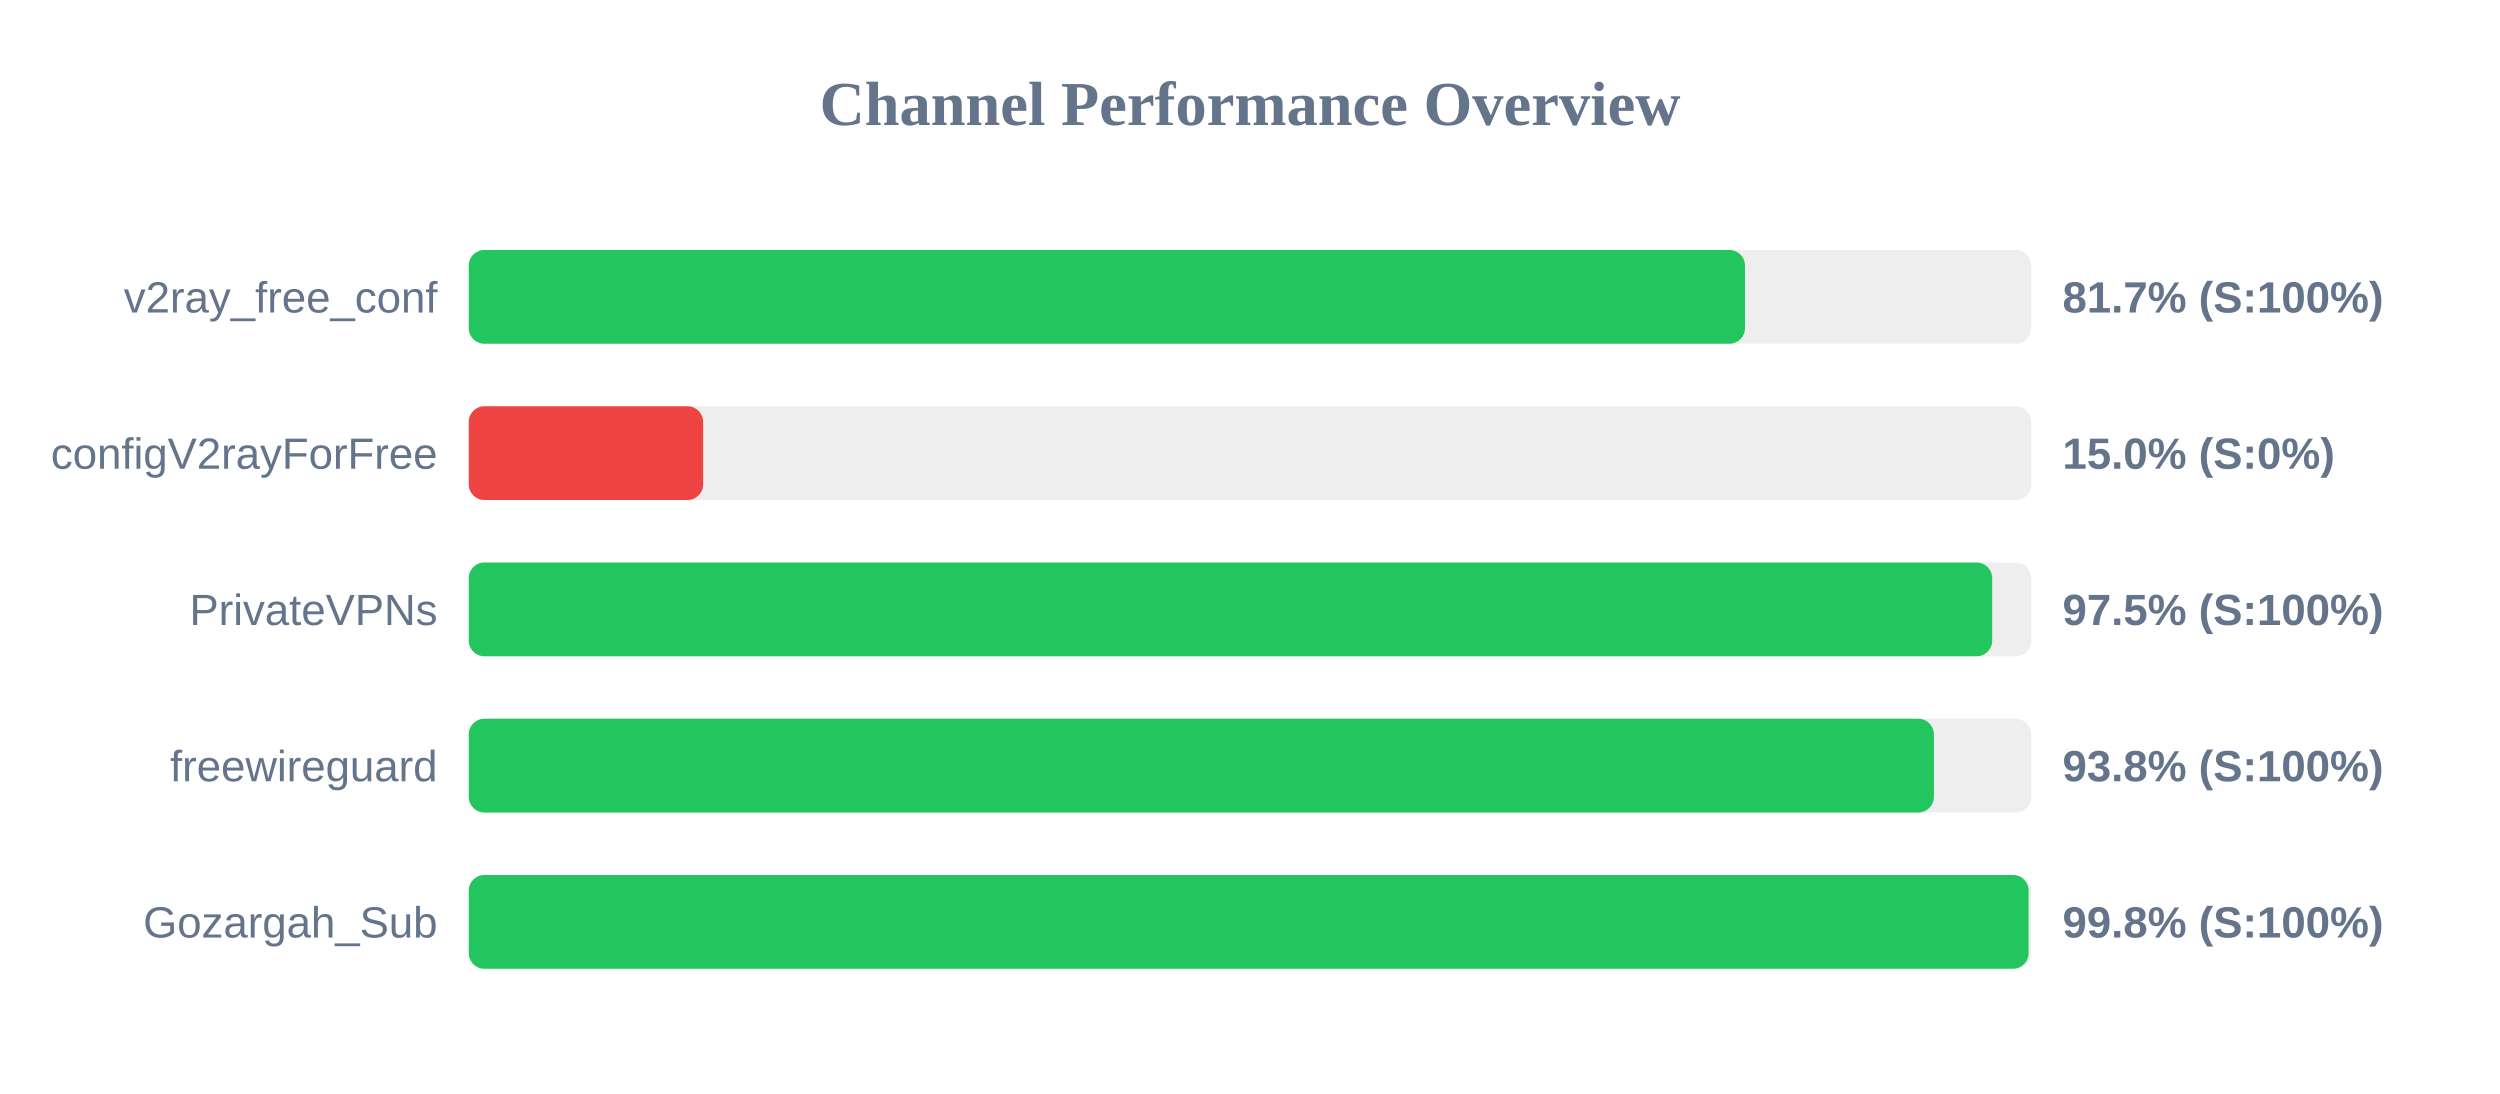
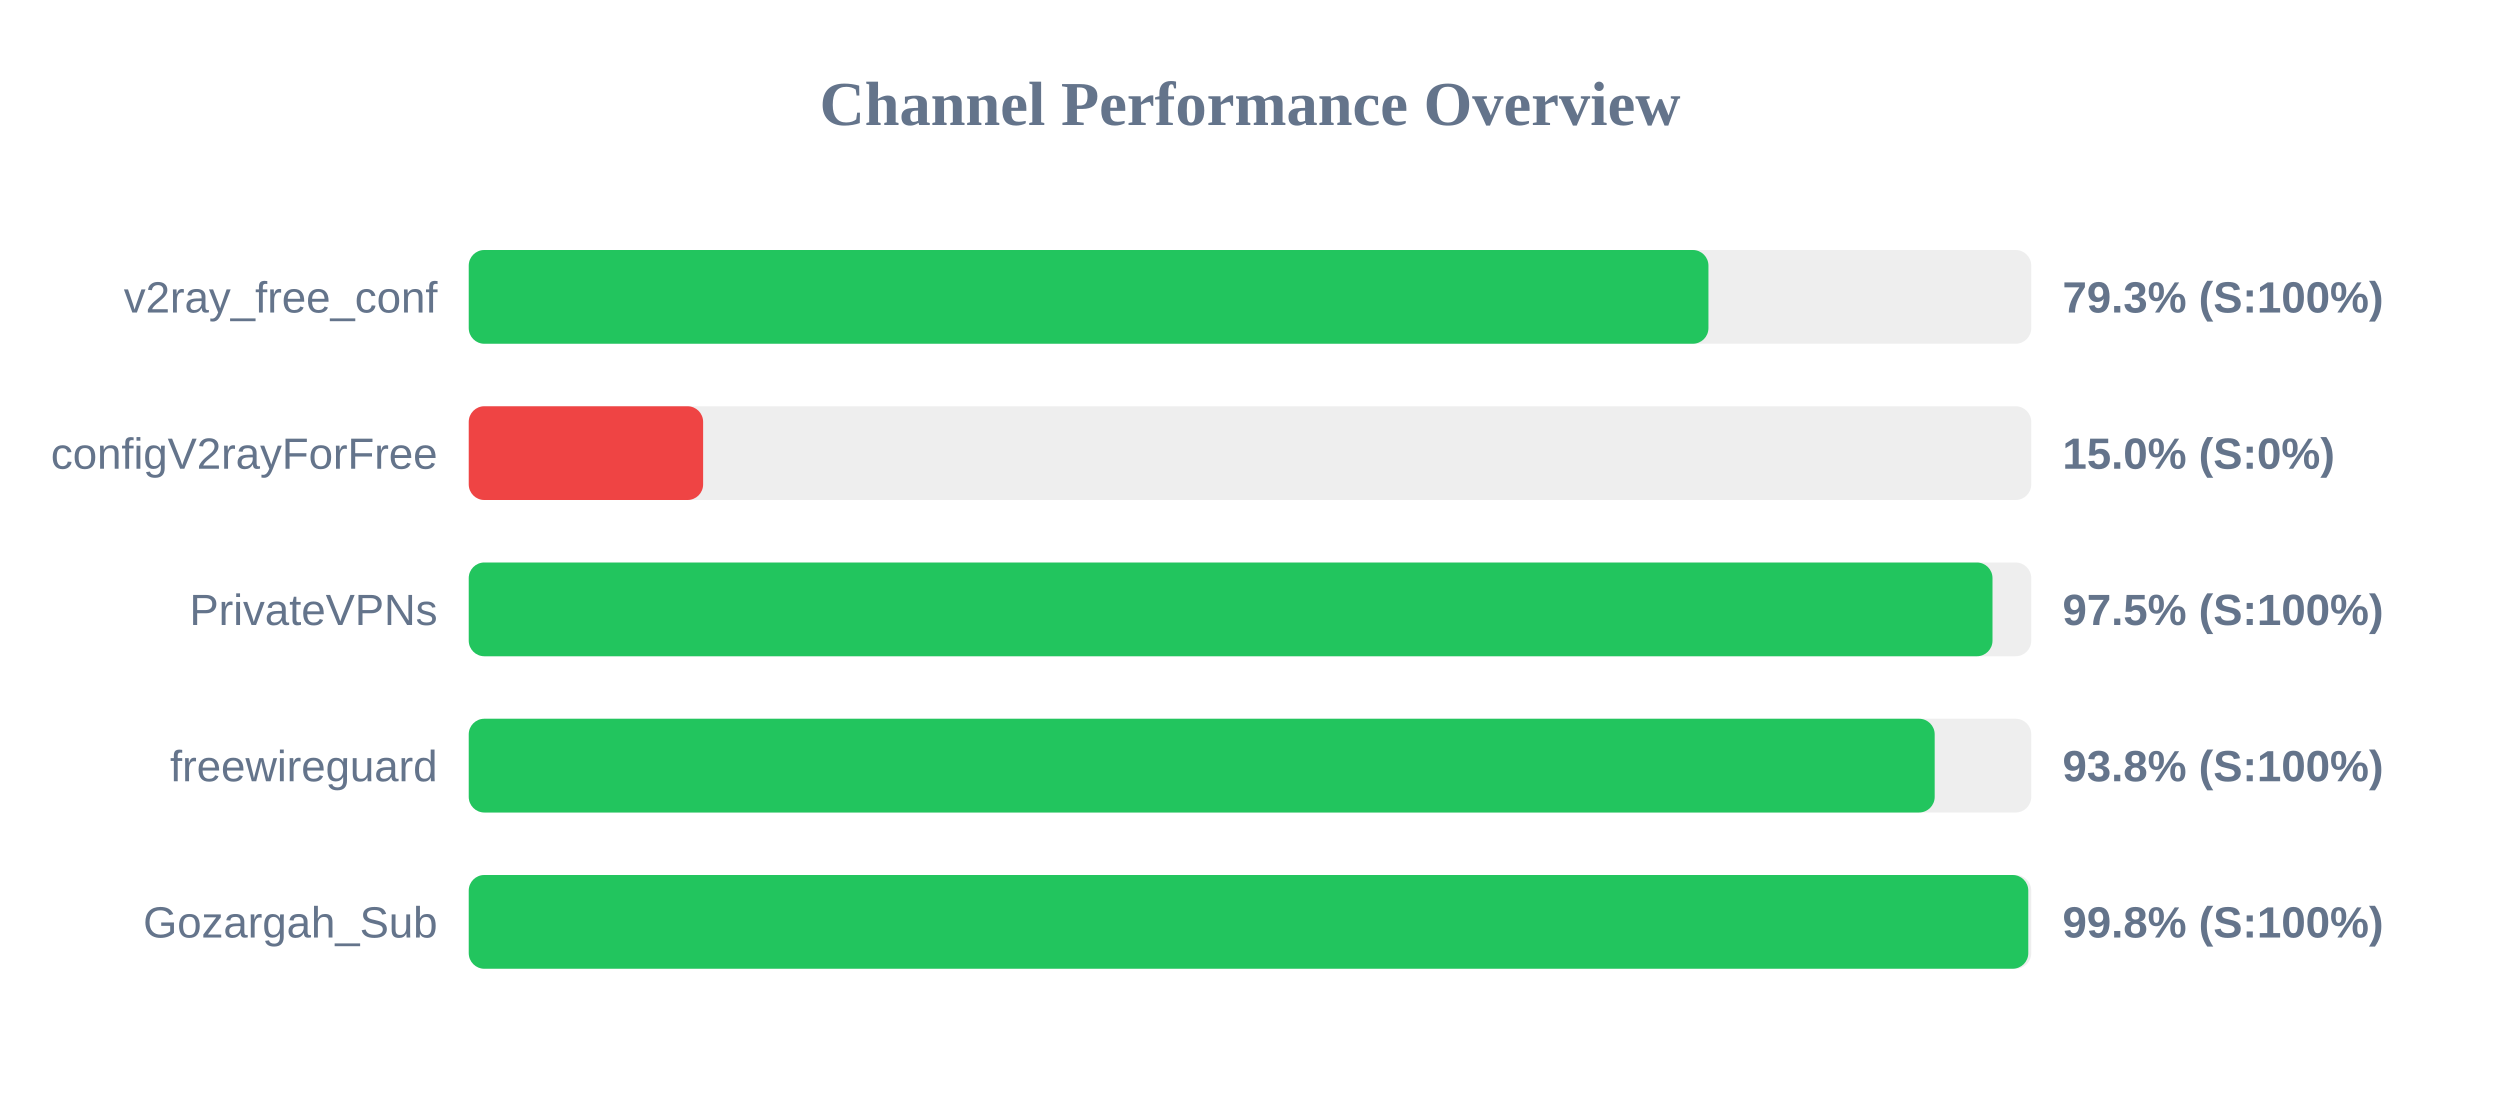
<svg xmlns="http://www.w3.org/2000/svg" width="800" height="350" version="1.1">
  <style>
        .row { font: 14px Arial; fill: #64748b; }
        .score { font: bold 14px Arial; fill: #64748b; }
    </style>
  <text x="400" y="40" text-anchor="middle" font-size="20px" font-weight="bold" fill="#64748b">Channel Performance Overview</text>
  <rect x="150" y="80" width="500" height="30" fill="#eee" rx="5" />
-   <rect x="150" y="80" width="408.4" height="30" fill="#22c55e" rx="5" />
+   <rect x="150" y="80" width="396.7" height="30" fill="#22c55e" rx="5" />
  <text x="140" y="100" text-anchor="end" class="row">v2ray_free_conf</text>
-   <text x="660" y="100" text-anchor="start" class="score">81.7% (S:100%)</text>
+   <text x="660" y="100" text-anchor="start" class="score">79.3% (S:100%)</text>
  <rect x="150" y="130" width="500" height="30" fill="#eee" rx="5" />
  <rect x="150" y="130" width="75.0" height="30" fill="#ef4444" rx="5" />
  <text x="140" y="150" text-anchor="end" class="row">configV2rayForFree</text>
  <text x="660" y="150" text-anchor="start" class="score">15.0% (S:0%)</text>
  <rect x="150" y="180" width="500" height="30" fill="#eee" rx="5" />
-   <rect x="150" y="180" width="487.5" height="30" fill="#22c55e" rx="5" />
+   <rect x="150" y="180" width="487.6" height="30" fill="#22c55e" rx="5" />
  <text x="140" y="200" text-anchor="end" class="row">PrivateVPNs</text>
  <text x="660" y="200" text-anchor="start" class="score">97.5% (S:100%)</text>
  <rect x="150" y="230" width="500" height="30" fill="#eee" rx="5" />
-   <rect x="150" y="230" width="468.85" height="30" fill="#22c55e" rx="5" />
+   <rect x="150" y="230" width="469.1" height="30" fill="#22c55e" rx="5" />
  <text x="140" y="250" text-anchor="end" class="row">freewireguard</text>
  <text x="660" y="250" text-anchor="start" class="score">93.8% (S:100%)</text>
  <rect x="150" y="280" width="500" height="30" fill="#eee" rx="5" />
-   <rect x="150" y="280" width="499.15" height="30" fill="#22c55e" rx="5" />
+   <rect x="150" y="280" width="499.05" height="30" fill="#22c55e" rx="5" />
  <text x="140" y="300" text-anchor="end" class="row">Gozargah_Sub</text>
  <text x="660" y="300" text-anchor="start" class="score">99.8% (S:100%)</text>
</svg>
